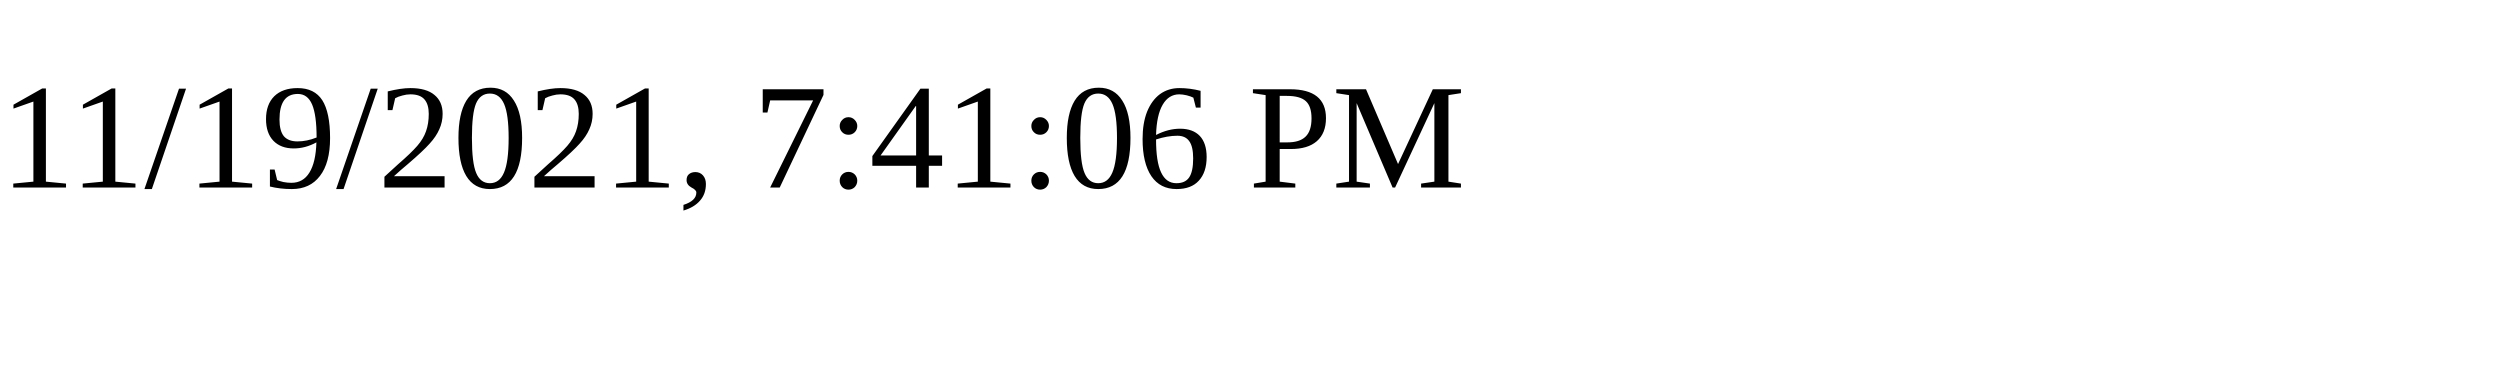
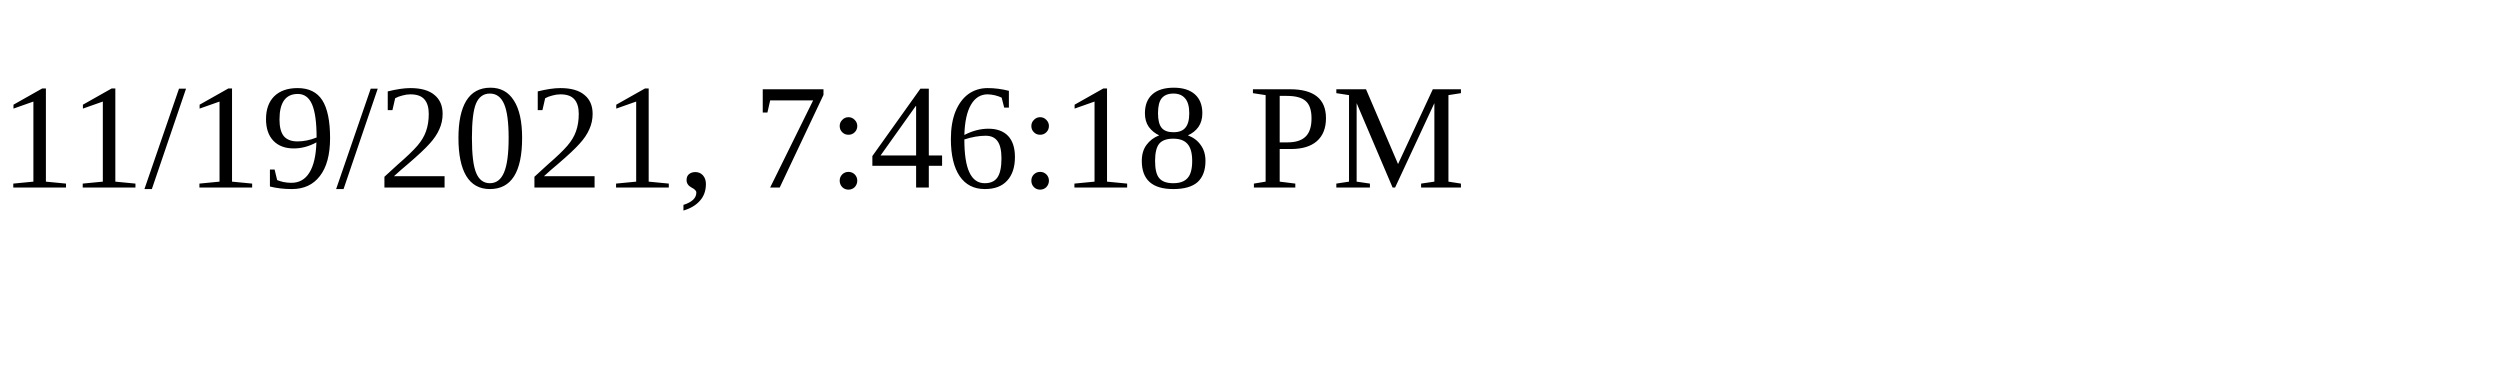
<svg xmlns="http://www.w3.org/2000/svg" height="30" width="200">
-   <text x="0" y="15">11/19/2021, 7:41:06 PM</text>
+   <text x="0" y="15">11/19/2021, 7:46:18 PM</text>
</svg>
